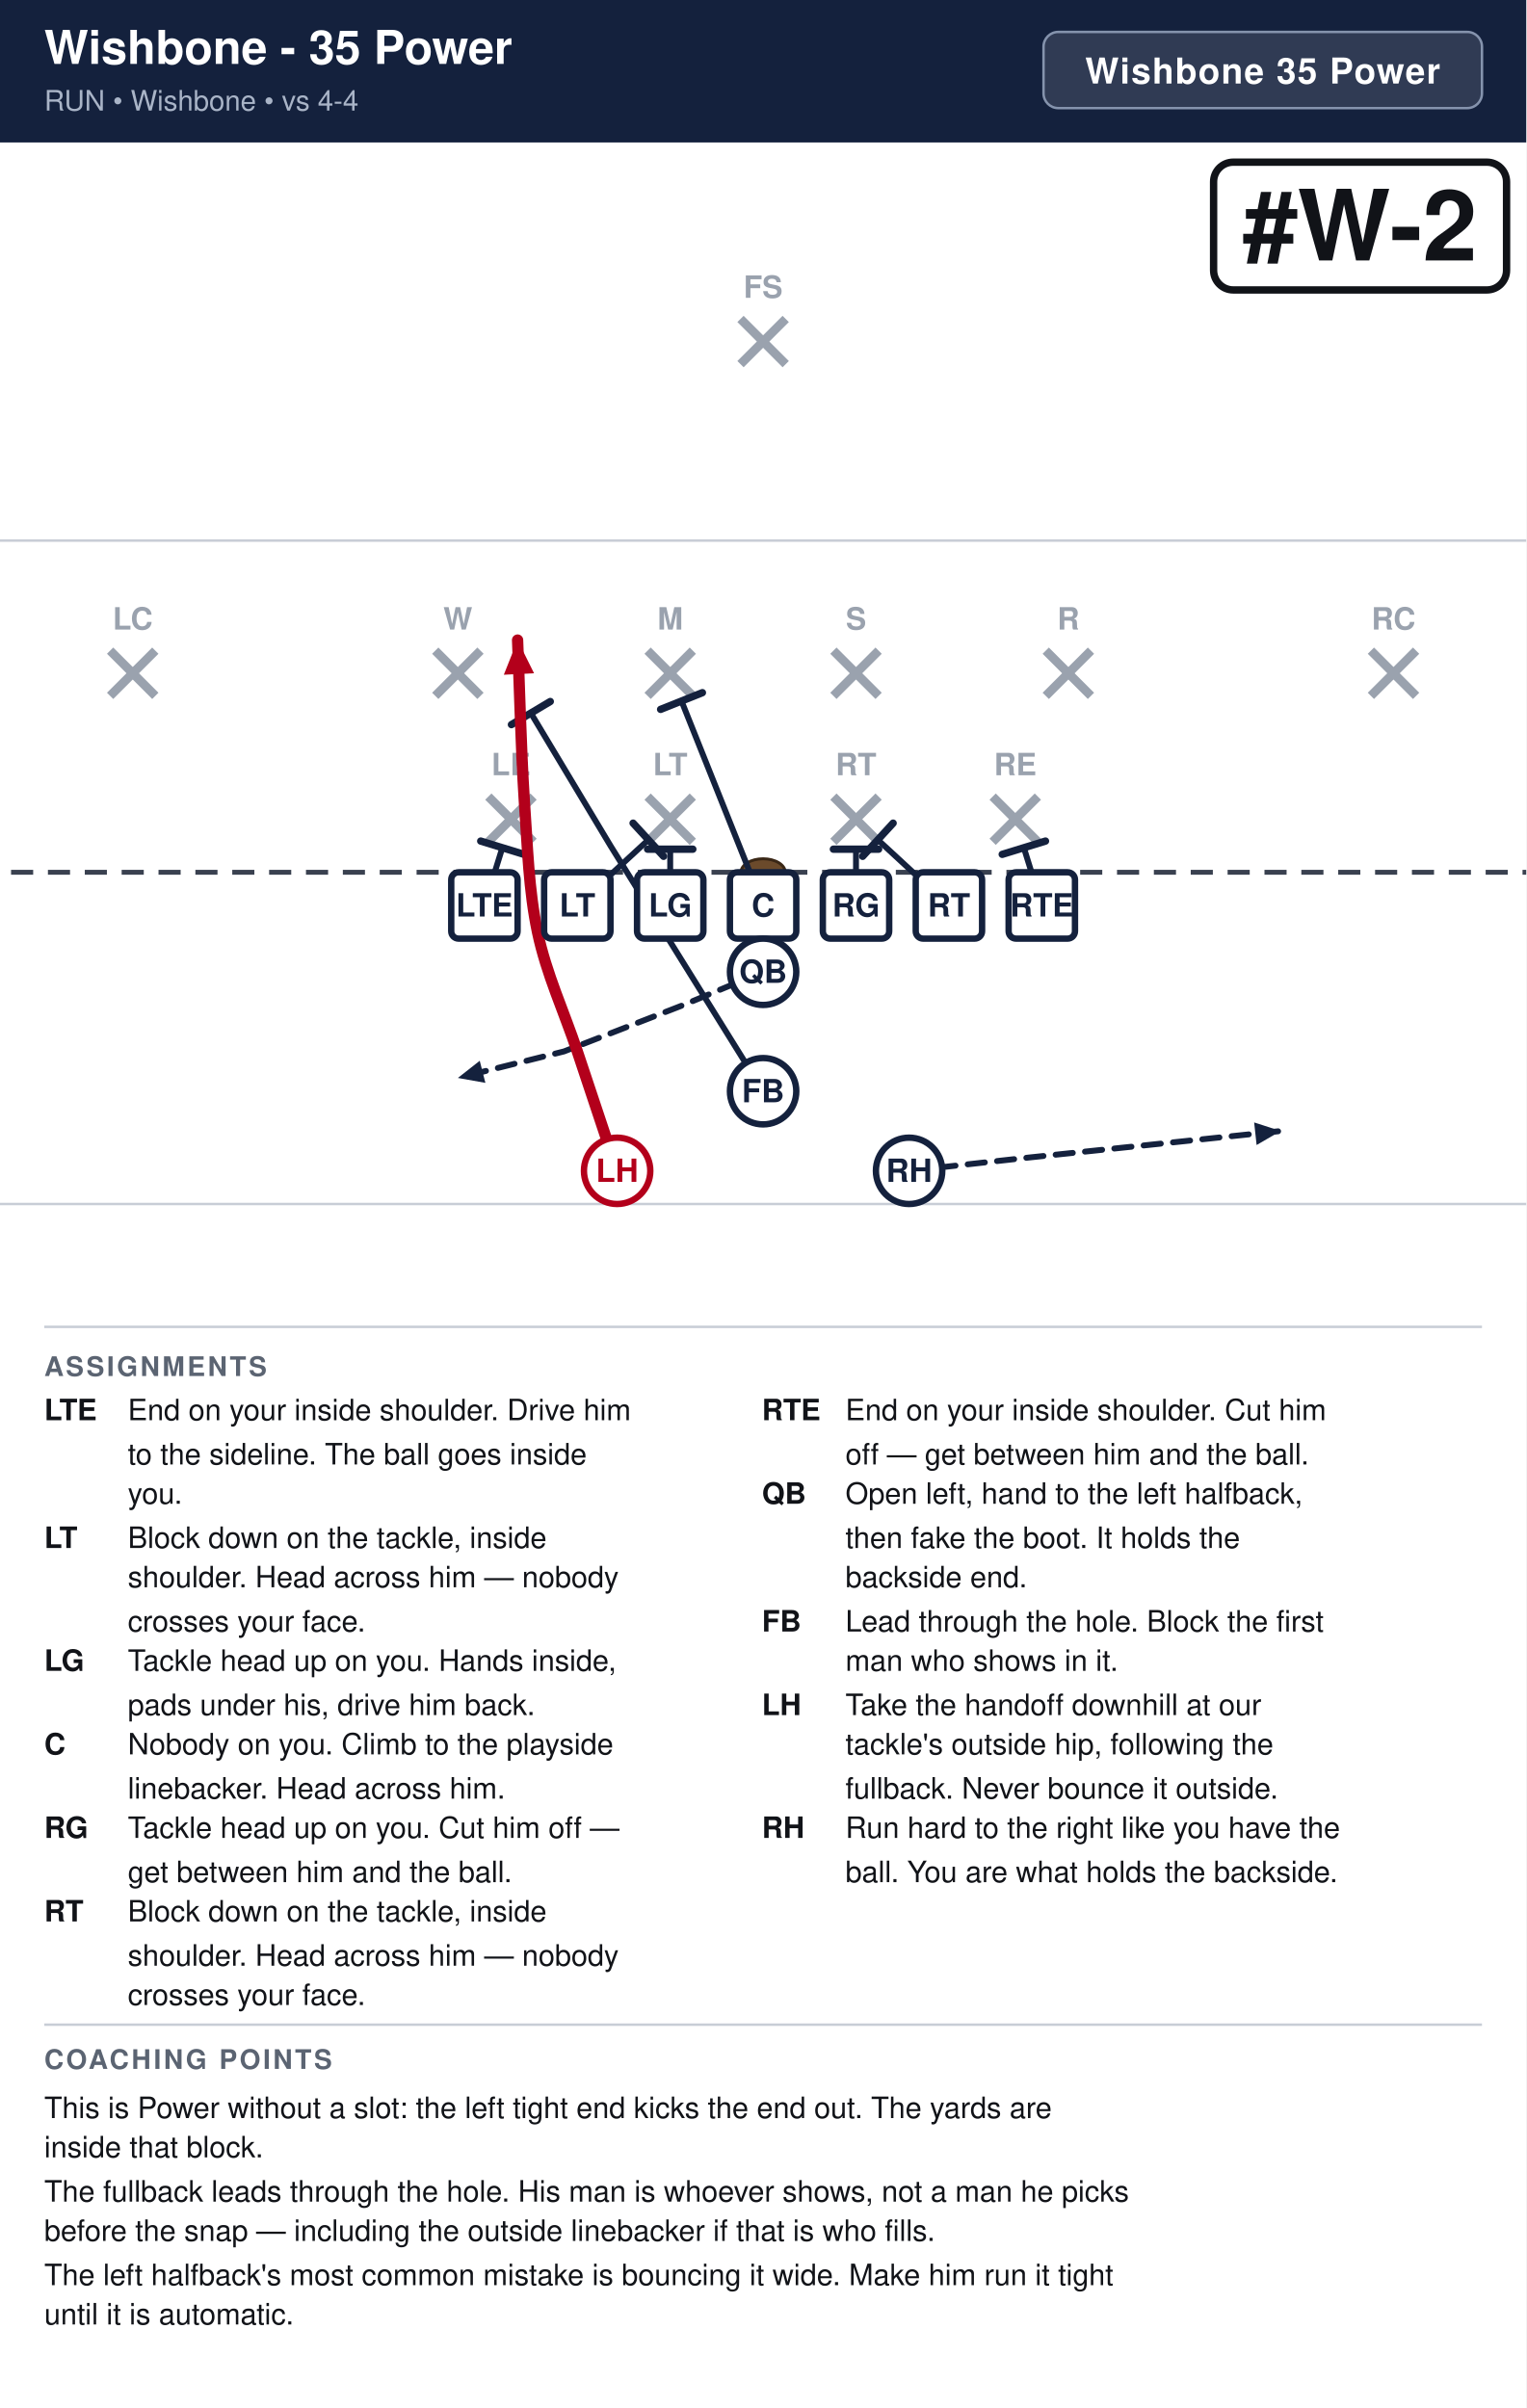
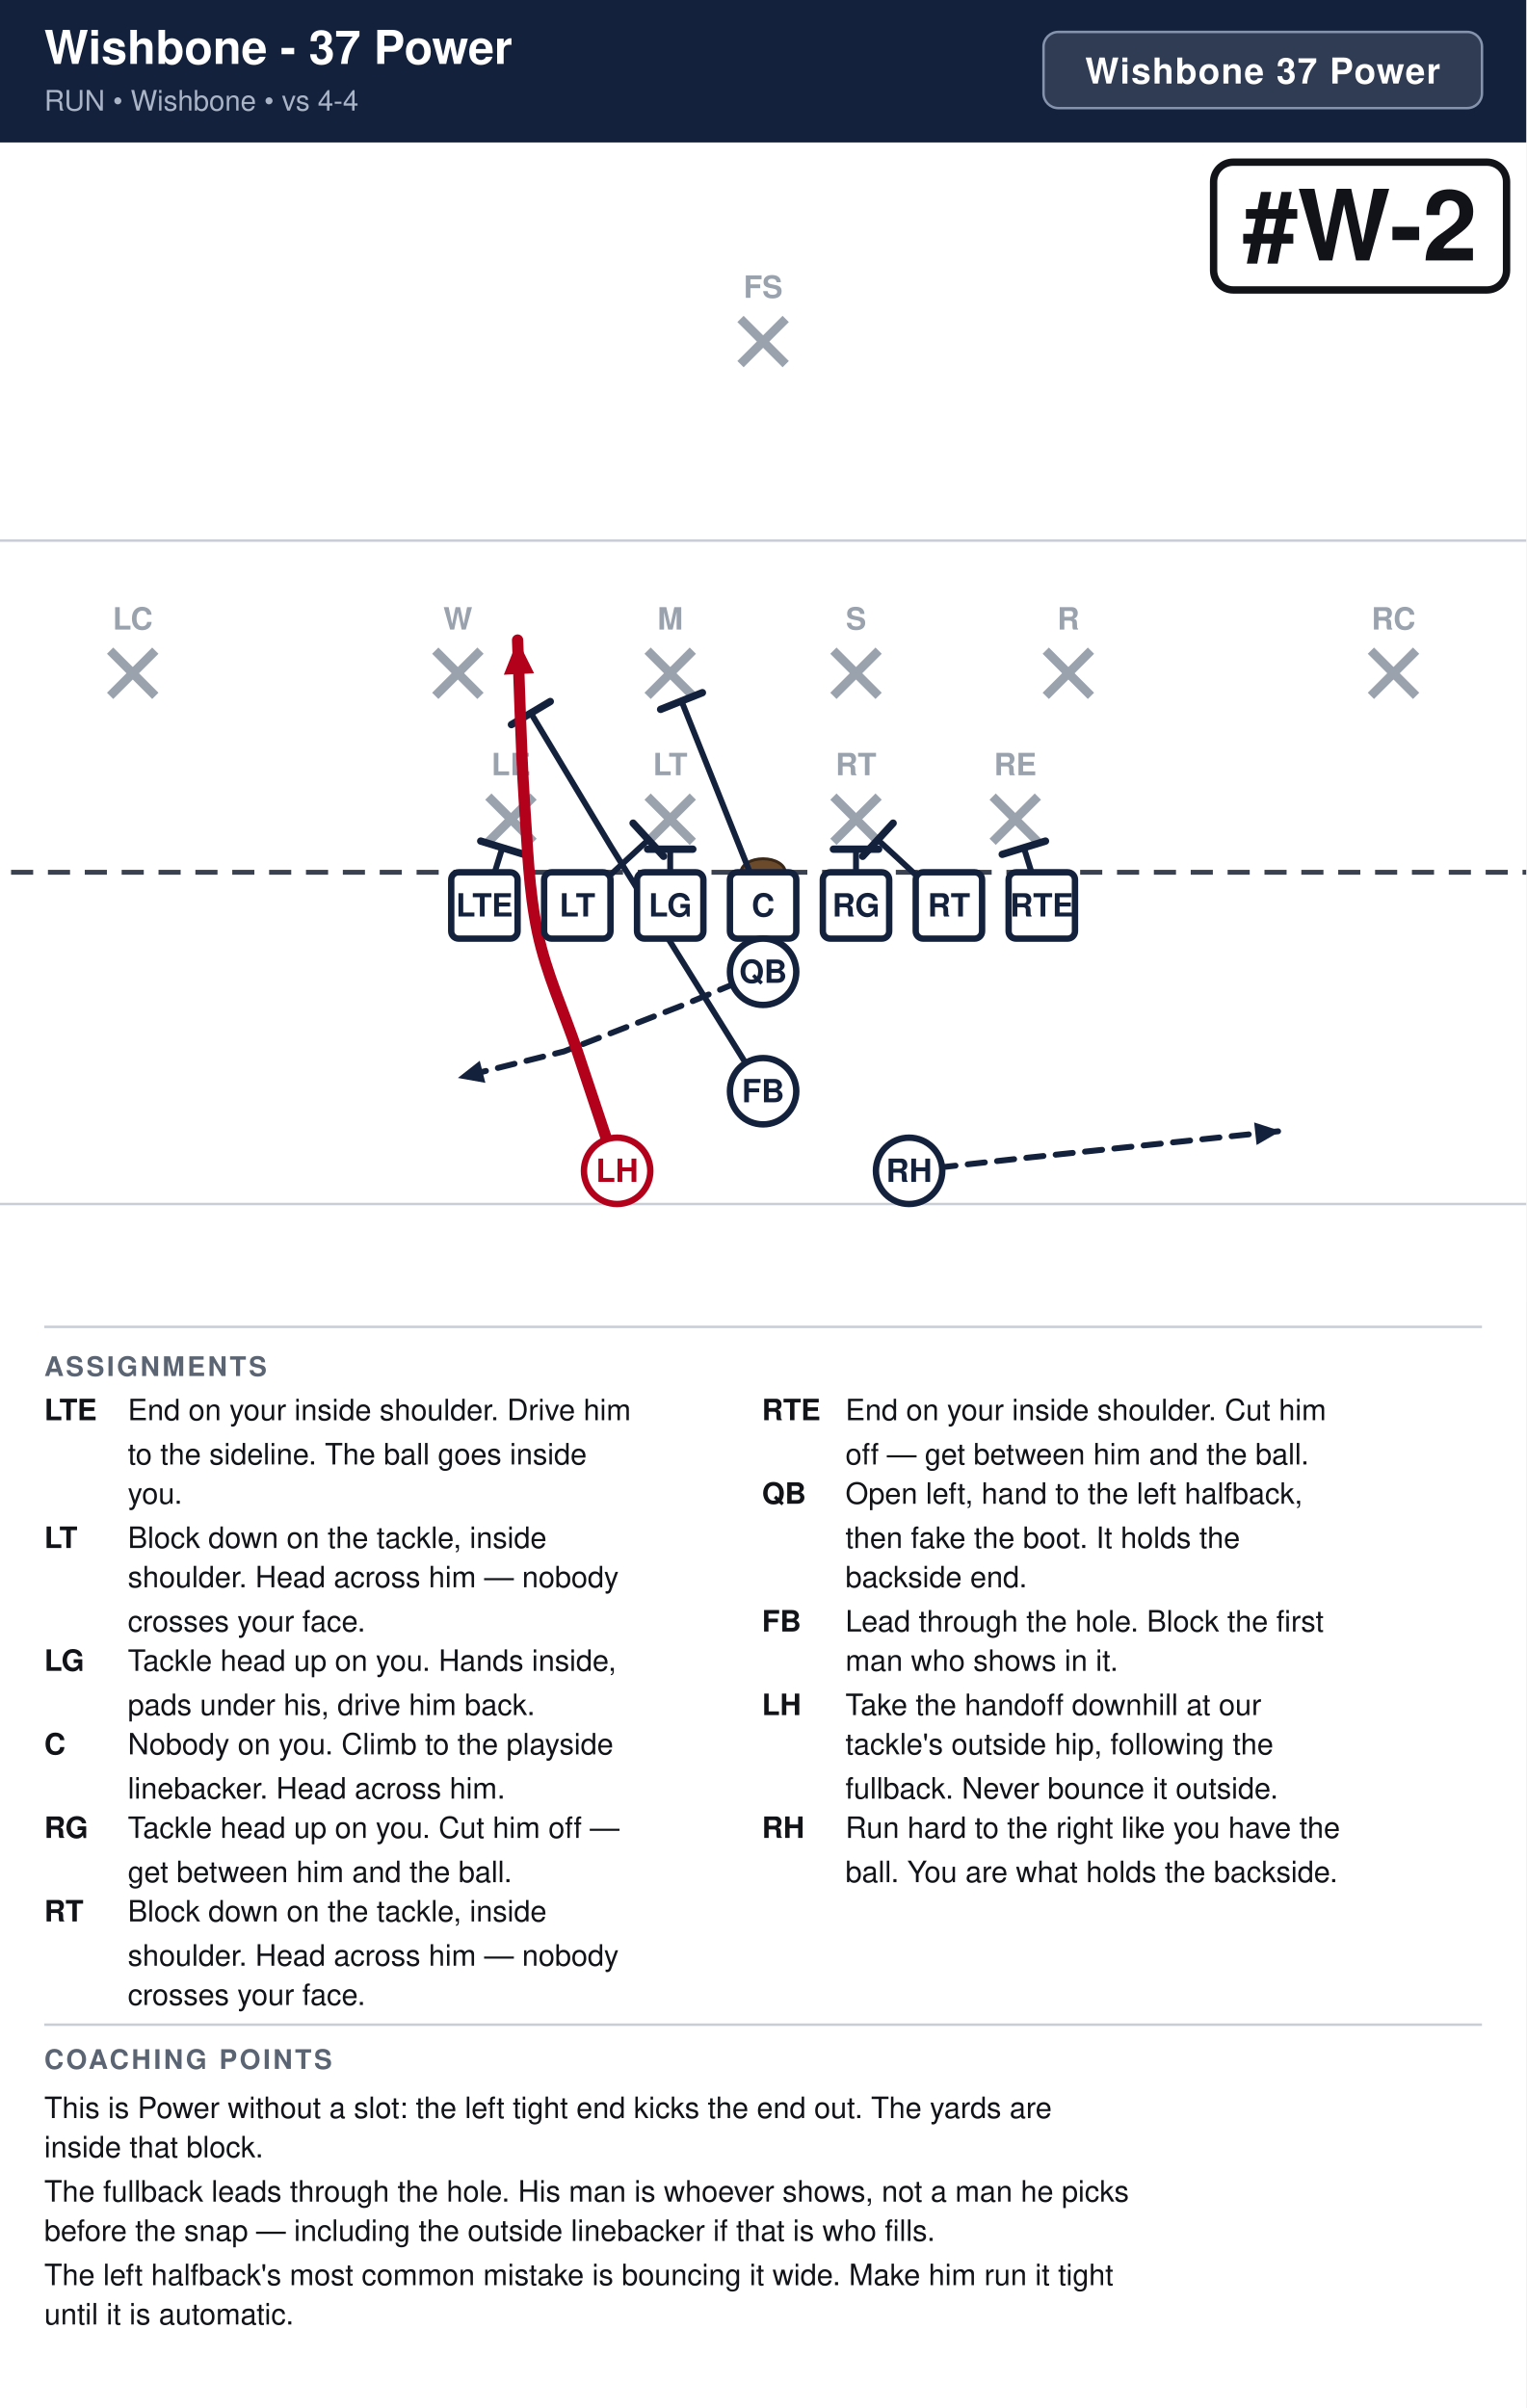
<svg xmlns="http://www.w3.org/2000/svg" width="621" height="980" viewBox="0 0 621 980" font-family="Segoe UI, Helvetica, Arial, sans-serif">
  <rect width="100%" height="100%" fill="#ffffff" />
  <rect x="0" y="0" width="621" height="58" fill="#14213d" />
-   <text x="18" y="26" font-size="19.0" font-weight="700" fill="#ffffff">Wishbone - 35 Power</text>
+   <text x="18" y="26" font-size="19.0" font-weight="700" fill="#ffffff">Wishbone - 37 Power</text>
  <text x="18" y="45" font-size="11.5" fill="#a9b4c7">RUN  •  Wishbone  •  vs 4-4</text>
  <rect x="424.6" y="13" width="178.4" height="31" rx="6" fill="#ffffff" fill-opacity="0.12" stroke="#8593ad" stroke-width="1" />
-   <text x="513.8" y="34" text-anchor="middle" font-size="14.5" font-weight="700" fill="#ffffff" letter-spacing="0.5">Wishbone 35 Power</text>
+   <text x="513.8" y="34" text-anchor="middle" font-size="14.5" font-weight="700" fill="#ffffff" letter-spacing="0.5">Wishbone 37 Power</text>
  <clipPath id="fieldclip">
    <rect x="0" y="58" width="621" height="472" />
  </clipPath>
  <g clip-path="url(#fieldclip)">
    <g transform="translate(-40.5,31.0)">
      <rect x="0" y="0" width="702" height="513" fill="#ffffff" />
      <line x1="0" y1="459.0" x2="702" y2="459.0" stroke="#c8cdd6" stroke-width="1" />
      <line x1="0" y1="189.0" x2="702" y2="189.0" stroke="#c8cdd6" stroke-width="1" />
      <line x1="0" y1="324.0" x2="702" y2="324.0" stroke="#3a4150" stroke-width="2" stroke-dasharray="9 6" />
      <ellipse cx="351.0" cy="324.0" rx="9" ry="5.5" fill="#6b4a2b" stroke="#3a2716" stroke-width="1.2" />
      <line x1="239.2" y1="293.2" x2="257.6" y2="311.6" stroke="#9aa2ae" stroke-width="3.6" />
      <line x1="257.6" y1="293.2" x2="239.2" y2="311.6" stroke="#9aa2ae" stroke-width="3.6" />
      <text x="248.4" y="284.5" text-anchor="middle" font-size="12.5" fill="#9aa2ae" font-weight="600">LE</text>
      <line x1="304.0" y1="293.2" x2="322.4" y2="311.6" stroke="#9aa2ae" stroke-width="3.6" />
      <line x1="322.4" y1="293.2" x2="304.0" y2="311.6" stroke="#9aa2ae" stroke-width="3.6" />
      <text x="313.2" y="284.5" text-anchor="middle" font-size="12.5" fill="#9aa2ae" font-weight="600">LT</text>
      <line x1="379.6" y1="293.2" x2="398.0" y2="311.6" stroke="#9aa2ae" stroke-width="3.6" />
      <line x1="398.0" y1="293.2" x2="379.6" y2="311.6" stroke="#9aa2ae" stroke-width="3.6" />
      <text x="388.8" y="284.5" text-anchor="middle" font-size="12.5" fill="#9aa2ae" font-weight="600">RT</text>
      <line x1="444.4" y1="293.2" x2="462.8" y2="311.6" stroke="#9aa2ae" stroke-width="3.6" />
      <line x1="462.8" y1="293.2" x2="444.4" y2="311.6" stroke="#9aa2ae" stroke-width="3.6" />
      <text x="453.6" y="284.5" text-anchor="middle" font-size="12.5" fill="#9aa2ae" font-weight="600">RE</text>
      <line x1="217.6" y1="233.8" x2="236.0" y2="252.2" stroke="#9aa2ae" stroke-width="3.6" />
      <line x1="236.0" y1="233.8" x2="217.6" y2="252.2" stroke="#9aa2ae" stroke-width="3.6" />
      <text x="226.8" y="225.2" text-anchor="middle" font-size="12.5" fill="#9aa2ae" font-weight="600">W</text>
      <line x1="304.0" y1="233.8" x2="322.4" y2="252.2" stroke="#9aa2ae" stroke-width="3.6" />
      <line x1="322.4" y1="233.8" x2="304.0" y2="252.2" stroke="#9aa2ae" stroke-width="3.6" />
      <text x="313.2" y="225.2" text-anchor="middle" font-size="12.5" fill="#9aa2ae" font-weight="600">M</text>
      <line x1="379.6" y1="233.8" x2="398.0" y2="252.2" stroke="#9aa2ae" stroke-width="3.6" />
      <line x1="398.0" y1="233.8" x2="379.6" y2="252.2" stroke="#9aa2ae" stroke-width="3.6" />
      <text x="388.8" y="225.2" text-anchor="middle" font-size="12.5" fill="#9aa2ae" font-weight="600">S</text>
      <line x1="466.0" y1="233.8" x2="484.4" y2="252.2" stroke="#9aa2ae" stroke-width="3.6" />
      <line x1="484.4" y1="233.8" x2="466.0" y2="252.2" stroke="#9aa2ae" stroke-width="3.6" />
      <text x="475.2" y="225.2" text-anchor="middle" font-size="12.5" fill="#9aa2ae" font-weight="600">R</text>
      <line x1="85.3" y1="233.8" x2="103.7" y2="252.2" stroke="#9aa2ae" stroke-width="3.6" />
      <line x1="103.7" y1="233.8" x2="85.3" y2="252.2" stroke="#9aa2ae" stroke-width="3.6" />
      <text x="94.5" y="225.2" text-anchor="middle" font-size="12.5" fill="#9aa2ae" font-weight="600">LC</text>
      <line x1="598.3" y1="233.8" x2="616.7" y2="252.2" stroke="#9aa2ae" stroke-width="3.6" />
      <line x1="616.7" y1="233.8" x2="598.3" y2="252.2" stroke="#9aa2ae" stroke-width="3.6" />
      <text x="607.5" y="225.2" text-anchor="middle" font-size="12.5" fill="#9aa2ae" font-weight="600">RC</text>
      <line x1="341.8" y1="98.8" x2="360.2" y2="117.2" stroke="#9aa2ae" stroke-width="3.6" />
      <line x1="360.2" y1="98.8" x2="341.8" y2="117.2" stroke="#9aa2ae" stroke-width="3.6" />
      <text x="351.0" y="90.2" text-anchor="middle" font-size="12.5" fill="#9aa2ae" font-weight="600">FS</text>
      <path d="M237.6,337.5 L244.9,314.0" fill="none" stroke="#14213d" stroke-width="2.4" stroke-linecap="round" stroke-linejoin="round" />
      <line x1="236.1" y1="311.3" x2="253.7" y2="316.7" stroke="#14213d" stroke-width="3.0" stroke-linecap="round" />
      <path d="M275.4,337.5 L304.3,310.8" fill="none" stroke="#14213d" stroke-width="2.4" stroke-linecap="round" stroke-linejoin="round" />
      <line x1="298.1" y1="304.0" x2="310.5" y2="317.5" stroke="#14213d" stroke-width="3.0" stroke-linecap="round" />
      <path d="M313.2,337.5 L313.2,314.6" fill="none" stroke="#14213d" stroke-width="2.4" stroke-linecap="round" stroke-linejoin="round" />
      <line x1="304.0" y1="314.6" x2="322.4" y2="314.6" stroke="#14213d" stroke-width="3.0" stroke-linecap="round" />
      <path d="M351.0,337.5 L317.8,254.3" fill="none" stroke="#14213d" stroke-width="2.4" stroke-linecap="round" stroke-linejoin="round" />
      <line x1="309.3" y1="257.7" x2="326.3" y2="250.9" stroke="#14213d" stroke-width="3.0" stroke-linecap="round" />
      <path d="M388.8,337.5 L388.8,314.6" fill="none" stroke="#14213d" stroke-width="2.4" stroke-linecap="round" stroke-linejoin="round" />
      <line x1="379.6" y1="314.6" x2="398.0" y2="314.6" stroke="#14213d" stroke-width="3.0" stroke-linecap="round" />
      <path d="M426.6,337.5 L397.7,310.8" fill="none" stroke="#14213d" stroke-width="2.4" stroke-linecap="round" stroke-linejoin="round" />
      <line x1="391.5" y1="317.5" x2="403.9" y2="304.0" stroke="#14213d" stroke-width="3.0" stroke-linecap="round" />
      <path d="M464.4,337.5 L457.1,314.0" fill="none" stroke="#14213d" stroke-width="2.4" stroke-linecap="round" stroke-linejoin="round" />
      <line x1="448.3" y1="316.7" x2="465.9" y2="311.3" stroke="#14213d" stroke-width="3.0" stroke-linecap="round" />
      <path d="M351.0,364.5 L318.6,378.0 L270.0,396.9 L226.8,407.7" fill="none" stroke="#14213d" stroke-width="2.4" stroke-linecap="round" stroke-linejoin="round" stroke-dasharray="7 5" />
      <polygon points="226.8,407.7 235.7,400.7 238.0,409.7" fill="#14213d" />
      <path d="M351.0,413.1 L288.9,313.2 L256.5,259.2" fill="none" stroke="#14213d" stroke-width="2.4" stroke-linecap="round" stroke-linejoin="round" />
      <line x1="248.6" y1="263.9" x2="264.4" y2="254.5" stroke="#14213d" stroke-width="3.0" stroke-linecap="round" />
      <path d="M291.6,445.5 C288.9,437.4 280.8,413.1 275.4,396.9 C270.0,380.7 262.8,365.4 259.2,348.3 C255.6,331.2 255.2,314.1 253.8,294.3 C252.5,274.5 251.6,240.3 251.1,229.5" fill="none" stroke="#b3001b" stroke-width="4.6" stroke-linecap="round" stroke-linejoin="round" />
      <polygon points="251.1,229.5 257.8,243.0 245.5,243.6" fill="#b3001b" />
      <path d="M410.4,445.5 L459.0,440.1 L561.6,429.3" fill="none" stroke="#14213d" stroke-width="2.4" stroke-linecap="round" stroke-linejoin="round" stroke-dasharray="7 5" />
      <polygon points="561.6,429.3 551.8,435.0 550.8,425.8" fill="#14213d" />
      <rect x="224.1" y="324.0" width="27.0" height="27.0" rx="3" fill="#ffffff" stroke="#14213d" stroke-width="2.6" />
      <text x="237.6" y="342.0" text-anchor="middle" font-size="13" font-weight="700" fill="#14213d">LTE</text>
      <rect x="261.9" y="324.0" width="27.0" height="27.0" rx="3" fill="#ffffff" stroke="#14213d" stroke-width="2.6" />
      <text x="275.4" y="342.0" text-anchor="middle" font-size="13" font-weight="700" fill="#14213d">LT</text>
      <rect x="299.7" y="324.0" width="27.0" height="27.0" rx="3" fill="#ffffff" stroke="#14213d" stroke-width="2.6" />
      <text x="313.2" y="342.0" text-anchor="middle" font-size="13" font-weight="700" fill="#14213d">LG</text>
      <rect x="337.5" y="324.0" width="27.0" height="27.0" rx="3" fill="#ffffff" stroke="#14213d" stroke-width="2.6" />
      <text x="351.0" y="342.0" text-anchor="middle" font-size="13" font-weight="700" fill="#14213d">C</text>
      <rect x="375.3" y="324.0" width="27.0" height="27.0" rx="3" fill="#ffffff" stroke="#14213d" stroke-width="2.6" />
      <text x="388.8" y="342.0" text-anchor="middle" font-size="13" font-weight="700" fill="#14213d">RG</text>
      <rect x="413.1" y="324.0" width="27.0" height="27.0" rx="3" fill="#ffffff" stroke="#14213d" stroke-width="2.6" />
      <text x="426.6" y="342.0" text-anchor="middle" font-size="13" font-weight="700" fill="#14213d">RT</text>
      <rect x="450.9" y="324.0" width="27.0" height="27.0" rx="3" fill="#ffffff" stroke="#14213d" stroke-width="2.6" />
      <text x="464.4" y="342.0" text-anchor="middle" font-size="13" font-weight="700" fill="#14213d">RTE</text>
      <circle cx="351.0" cy="364.5" r="13.5" fill="#ffffff" stroke="#14213d" stroke-width="2.6" />
      <text x="351.0" y="369.0" text-anchor="middle" font-size="13" font-weight="700" fill="#14213d">QB</text>
      <circle cx="351.0" cy="413.1" r="13.5" fill="#ffffff" stroke="#14213d" stroke-width="2.6" />
      <text x="351.0" y="417.6" text-anchor="middle" font-size="13" font-weight="700" fill="#14213d">FB</text>
      <circle cx="291.6" cy="445.5" r="13.5" fill="#ffffff" stroke="#b3001b" stroke-width="2.6" />
      <text x="291.6" y="450.0" text-anchor="middle" font-size="13" font-weight="700" fill="#b3001b">LH</text>
      <circle cx="410.4" cy="445.5" r="13.5" fill="#ffffff" stroke="#14213d" stroke-width="2.6" />
      <text x="410.4" y="450.0" text-anchor="middle" font-size="13" font-weight="700" fill="#14213d">RH</text>
      <rect x="534.3" y="35.0" width="119.2" height="52.0" rx="8" fill="#ffffff" stroke="#111318" stroke-width="3" />
      <text x="593.9" y="75.0" text-anchor="middle" font-size="40" font-weight="800" fill="#111318">#W-2</text>
    </g>
  </g>
  <line x1="18" y1="540" x2="603" y2="540" stroke="#c8cdd6" stroke-width="1" />
  <text x="18" y="560" font-size="11" font-weight="700" fill="#5b6472" letter-spacing="1">ASSIGNMENTS</text>
  <text x="18" y="578" font-size="12" font-weight="700" fill="#111318">LTE</text>
  <text x="52" y="578" font-size="12" fill="#111318">End on your inside shoulder. Drive him</text>
  <text x="52" y="596" font-size="12" fill="#111318">to the sideline. The ball goes inside</text>
  <text x="52" y="612" font-size="12" fill="#111318">you.</text>
  <text x="18" y="630" font-size="12" font-weight="700" fill="#111318">LT</text>
  <text x="52" y="630" font-size="12" fill="#111318">Block down on the tackle, inside</text>
  <text x="52" y="646" font-size="12" fill="#111318">shoulder. Head across him — nobody</text>
  <text x="52" y="664" font-size="12" fill="#111318">crosses your face.</text>
  <text x="18" y="680" font-size="12" font-weight="700" fill="#111318">LG</text>
  <text x="52" y="680" font-size="12" fill="#111318">Tackle head up on you. Hands inside,</text>
  <text x="52" y="698" font-size="12" fill="#111318">pads under his, drive him back.</text>
  <text x="18" y="714" font-size="12" font-weight="700" fill="#111318">C</text>
  <text x="52" y="714" font-size="12" fill="#111318">Nobody on you. Climb to the playside</text>
  <text x="52" y="732" font-size="12" fill="#111318">linebacker. Head across him.</text>
  <text x="18" y="748" font-size="12" font-weight="700" fill="#111318">RG</text>
  <text x="52" y="748" font-size="12" fill="#111318">Tackle head up on you. Cut him off —</text>
  <text x="52" y="766" font-size="12" fill="#111318">get between him and the ball.</text>
  <text x="18" y="782" font-size="12" font-weight="700" fill="#111318">RT</text>
  <text x="52" y="782" font-size="12" fill="#111318">Block down on the tackle, inside</text>
  <text x="52" y="800" font-size="12" fill="#111318">shoulder. Head across him — nobody</text>
  <text x="52" y="816" font-size="12" fill="#111318">crosses your face.</text>
  <text x="310" y="578" font-size="12" font-weight="700" fill="#111318">RTE</text>
  <text x="344" y="578" font-size="12" fill="#111318">End on your inside shoulder. Cut him</text>
  <text x="344" y="596" font-size="12" fill="#111318">off — get between him and the ball.</text>
  <text x="310" y="612" font-size="12" font-weight="700" fill="#111318">QB</text>
  <text x="344" y="612" font-size="12" fill="#111318">Open left, hand to the left halfback,</text>
  <text x="344" y="630" font-size="12" fill="#111318">then fake the boot. It holds the</text>
  <text x="344" y="646" font-size="12" fill="#111318">backside end.</text>
  <text x="310" y="664" font-size="12" font-weight="700" fill="#111318">FB</text>
  <text x="344" y="664" font-size="12" fill="#111318">Lead through the hole. Block the first</text>
  <text x="344" y="680" font-size="12" fill="#111318">man who shows in it.</text>
  <text x="310" y="698" font-size="12" font-weight="700" fill="#111318">LH</text>
  <text x="344" y="698" font-size="12" fill="#111318">Take the handoff downhill at our</text>
  <text x="344" y="714" font-size="12" fill="#111318">tackle's outside hip, following the</text>
  <text x="344" y="732" font-size="12" fill="#111318">fullback. Never bounce it outside.</text>
  <text x="310" y="748" font-size="12" font-weight="700" fill="#111318">RH</text>
  <text x="344" y="748" font-size="12" fill="#111318">Run hard to the right like you have the</text>
  <text x="344" y="766" font-size="12" fill="#111318">ball. You are what holds the backside.</text>
  <line x1="18" y1="824" x2="603" y2="824" stroke="#c8cdd6" stroke-width="1" />
  <text x="18" y="842" font-size="11" font-weight="700" fill="#5b6472" letter-spacing="1">COACHING POINTS</text>
  <text x="18" y="862" font-size="12" fill="#111318">This is Power without a slot: the left tight end kicks the end out. The yards are</text>
  <text x="18" y="878" font-size="12" fill="#111318">inside that block.</text>
  <text x="18" y="896" font-size="12" fill="#111318">The fullback leads through the hole. His man is whoever shows, not a man he picks</text>
  <text x="18" y="912" font-size="12" fill="#111318">before the snap — including the outside linebacker if that is who fills.</text>
  <text x="18" y="930" font-size="12" fill="#111318">The left halfback's most common mistake is bouncing it wide. Make him run it tight</text>
  <text x="18" y="946" font-size="12" fill="#111318">until it is automatic.</text>
</svg>
